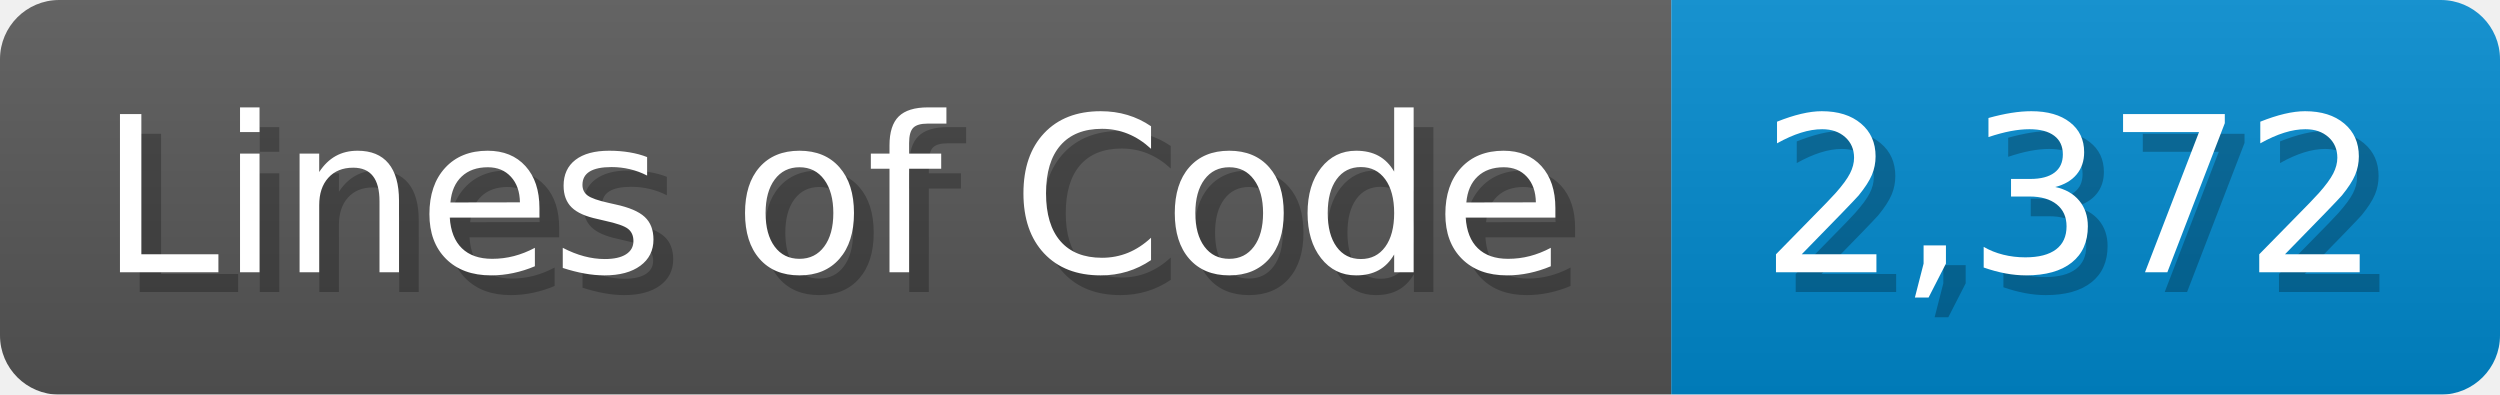
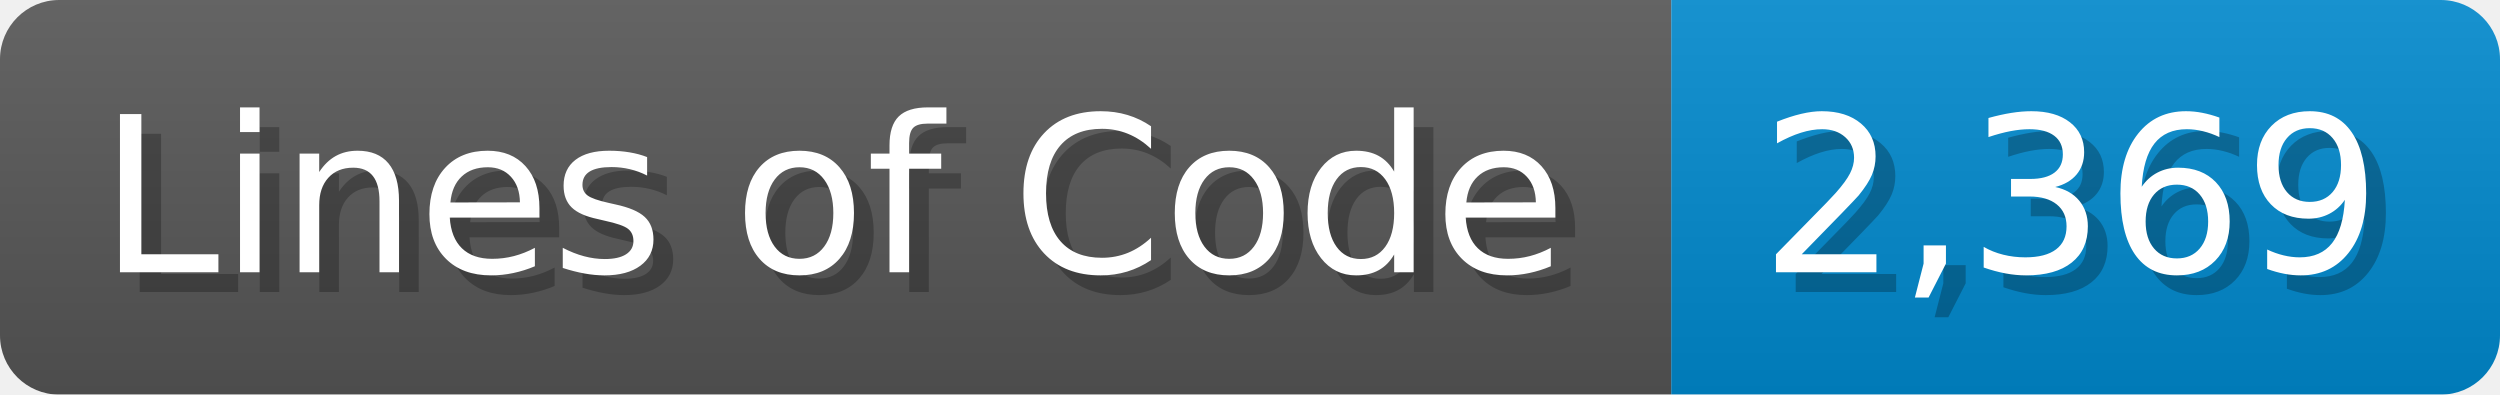
<svg xmlns="http://www.w3.org/2000/svg" width="126.7" height="20" viewBox="0 0 1267 200">
  <linearGradient id="a" x2="0" y2="100%">
    <stop offset="0" stop-opacity=".1" stop-color="#EEE" />
    <stop offset="1" stop-opacity=".1" />
  </linearGradient>
  <mask id="m">
    <rect width="1267" height="200" rx="30" fill="#FFF" />
  </mask>
  <g mask="url(#m)">
    <rect width="847" height="200" fill="#555" />
    <rect width="420" height="200" fill="#08C" x="847" />
    <rect width="1267" height="200" fill="url(#a)" />
  </g>
  <g fill="#fff" text-anchor="start" font-family="Verdana,DejaVu Sans,sans-serif" font-size="110">
    <text x="60" y="148" textLength="747" fill="#000" opacity="0.25">Lines of Code</text>
    <text x="50" y="138" textLength="747">Lines of Code</text>
-     <text x="902" y="148" textLength="320" fill="#000" opacity="0.25">2,372</text>
-     <text x="892" y="138" textLength="320">2,372</text>
+     <text x="902" y="148" textLength="320" fill="#000" opacity="0.25">2,369</text>
+     <text x="892" y="138" textLength="320">2,369</text>
  </g>
</svg>
